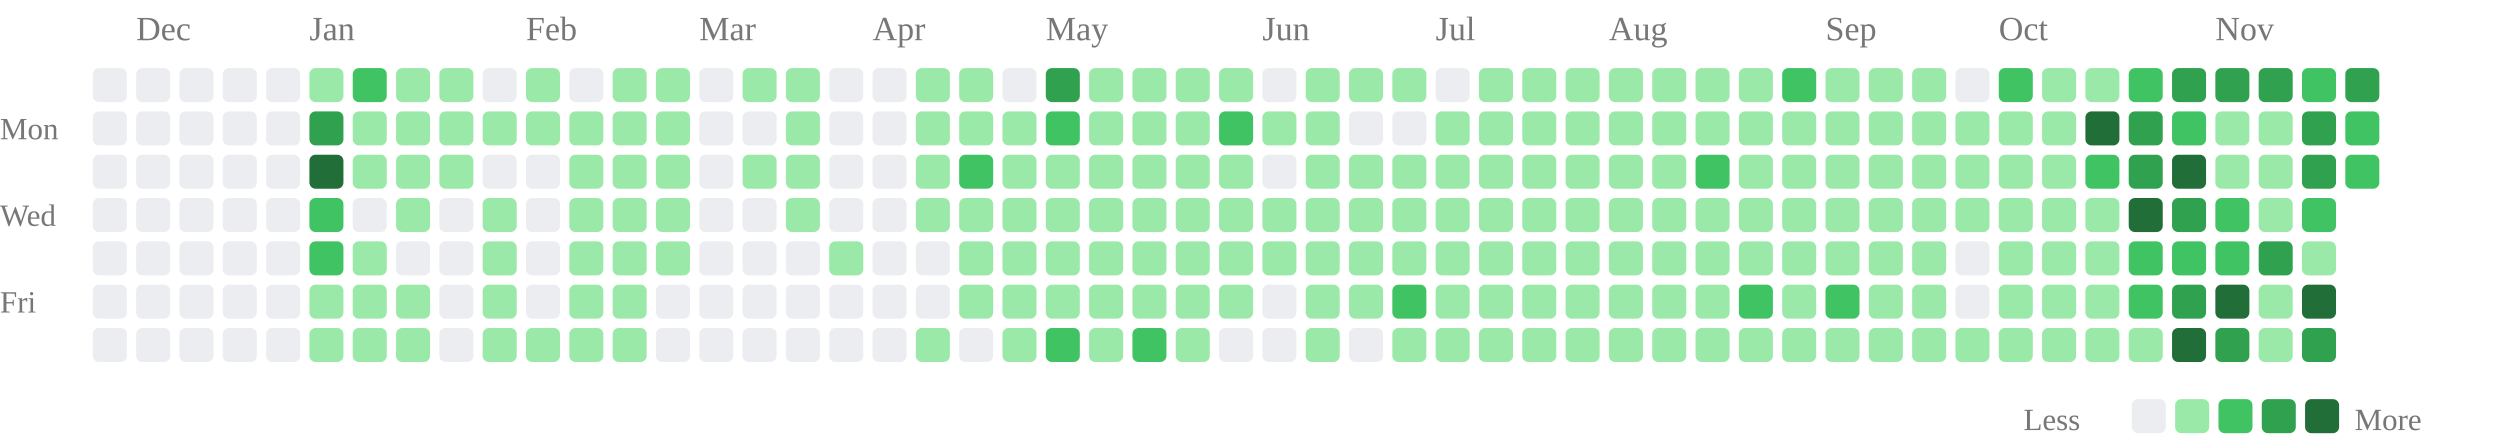
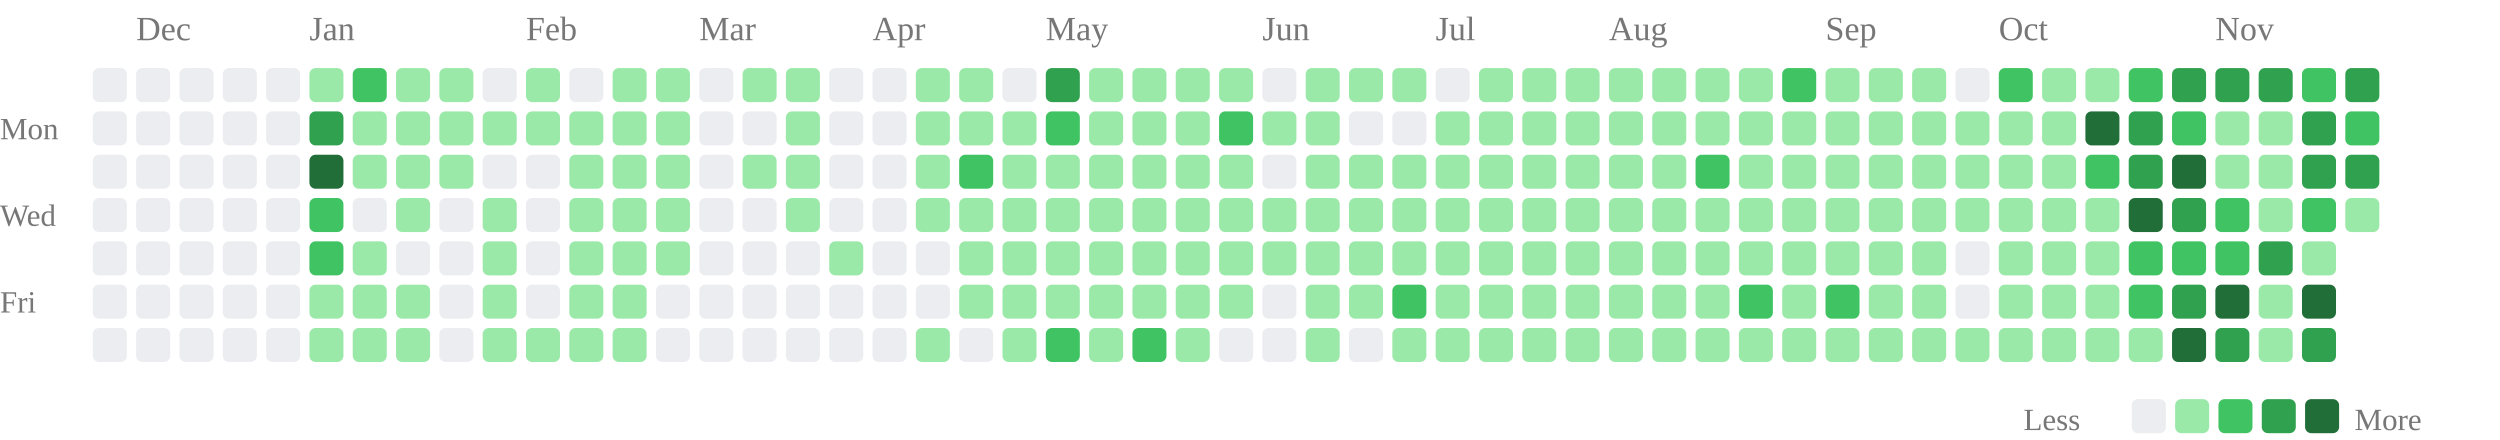
<svg xmlns="http://www.w3.org/2000/svg" class="activity-chart" viewBox="0 0 808 142" role="img" aria-label="GitHub contributions over the last year">
  <text class="month-label" x="44" y="13" fill="#777" font-size="11">Dec</text>
  <text class="month-label" x="100" y="13" fill="#777" font-size="11">Jan</text>
  <text class="month-label" x="170" y="13" fill="#777" font-size="11">Feb</text>
  <text class="month-label" x="226" y="13" fill="#777" font-size="11">Mar</text>
  <text class="month-label" x="282" y="13" fill="#777" font-size="11">Apr</text>
  <text class="month-label" x="338" y="13" fill="#777" font-size="11">May</text>
  <text class="month-label" x="408" y="13" fill="#777" font-size="11">Jun</text>
  <text class="month-label" x="464" y="13" fill="#777" font-size="11">Jul</text>
  <text class="month-label" x="520" y="13" fill="#777" font-size="11">Aug</text>
  <text class="month-label" x="590" y="13" fill="#777" font-size="11">Sep</text>
  <text class="month-label" x="646" y="13" fill="#777" font-size="11">Oct</text>
  <text class="month-label" x="716" y="13" fill="#777" font-size="11">Nov</text>
  <text class="weekday-label" x="0" y="45" fill="#777" font-size="10">Mon</text>
  <text class="weekday-label" x="0" y="73" fill="#777" font-size="10">Wed</text>
  <text class="weekday-label" x="0" y="101" fill="#777" font-size="10">Fri</text>
  <rect x="30" y="22" width="11" height="11" rx="2" fill="#ebedf0" />
  <rect x="30" y="36" width="11" height="11" rx="2" fill="#ebedf0" />
  <rect x="30" y="50" width="11" height="11" rx="2" fill="#ebedf0" />
  <rect x="30" y="64" width="11" height="11" rx="2" fill="#ebedf0" />
  <rect x="30" y="78" width="11" height="11" rx="2" fill="#ebedf0" />
  <rect x="30" y="92" width="11" height="11" rx="2" fill="#ebedf0" />
  <rect x="30" y="106" width="11" height="11" rx="2" fill="#ebedf0" />
  <rect x="44" y="22" width="11" height="11" rx="2" fill="#ebedf0" />
  <rect x="44" y="36" width="11" height="11" rx="2" fill="#ebedf0" />
  <rect x="44" y="50" width="11" height="11" rx="2" fill="#ebedf0" />
  <rect x="44" y="64" width="11" height="11" rx="2" fill="#ebedf0" />
  <rect x="44" y="78" width="11" height="11" rx="2" fill="#ebedf0" />
  <rect x="44" y="92" width="11" height="11" rx="2" fill="#ebedf0" />
  <rect x="44" y="106" width="11" height="11" rx="2" fill="#ebedf0" />
  <rect x="58" y="22" width="11" height="11" rx="2" fill="#ebedf0" />
  <rect x="58" y="36" width="11" height="11" rx="2" fill="#ebedf0" />
  <rect x="58" y="50" width="11" height="11" rx="2" fill="#ebedf0" />
  <rect x="58" y="64" width="11" height="11" rx="2" fill="#ebedf0" />
  <rect x="58" y="78" width="11" height="11" rx="2" fill="#ebedf0" />
  <rect x="58" y="92" width="11" height="11" rx="2" fill="#ebedf0" />
  <rect x="58" y="106" width="11" height="11" rx="2" fill="#ebedf0" />
  <rect x="72" y="22" width="11" height="11" rx="2" fill="#ebedf0" />
  <rect x="72" y="36" width="11" height="11" rx="2" fill="#ebedf0" />
  <rect x="72" y="50" width="11" height="11" rx="2" fill="#ebedf0" />
  <rect x="72" y="64" width="11" height="11" rx="2" fill="#ebedf0" />
  <rect x="72" y="78" width="11" height="11" rx="2" fill="#ebedf0" />
  <rect x="72" y="92" width="11" height="11" rx="2" fill="#ebedf0" />
  <rect x="72" y="106" width="11" height="11" rx="2" fill="#ebedf0" />
  <rect x="86" y="22" width="11" height="11" rx="2" fill="#ebedf0" />
  <rect x="86" y="36" width="11" height="11" rx="2" fill="#ebedf0" />
  <rect x="86" y="50" width="11" height="11" rx="2" fill="#ebedf0" />
  <rect x="86" y="64" width="11" height="11" rx="2" fill="#ebedf0" />
  <rect x="86" y="78" width="11" height="11" rx="2" fill="#ebedf0" />
  <rect x="86" y="92" width="11" height="11" rx="2" fill="#ebedf0" />
  <rect x="86" y="106" width="11" height="11" rx="2" fill="#ebedf0" />
  <rect x="100" y="22" width="11" height="11" rx="2" fill="#9be9a8" />
  <rect x="100" y="36" width="11" height="11" rx="2" fill="#30a14e" />
  <rect x="100" y="50" width="11" height="11" rx="2" fill="#216e39" />
  <rect x="100" y="64" width="11" height="11" rx="2" fill="#40c463" />
  <rect x="100" y="78" width="11" height="11" rx="2" fill="#40c463" />
  <rect x="100" y="92" width="11" height="11" rx="2" fill="#9be9a8" />
  <rect x="100" y="106" width="11" height="11" rx="2" fill="#9be9a8" />
  <rect x="114" y="22" width="11" height="11" rx="2" fill="#40c463" />
  <rect x="114" y="36" width="11" height="11" rx="2" fill="#9be9a8" />
  <rect x="114" y="50" width="11" height="11" rx="2" fill="#9be9a8" />
  <rect x="114" y="64" width="11" height="11" rx="2" fill="#ebedf0" />
  <rect x="114" y="78" width="11" height="11" rx="2" fill="#9be9a8" />
  <rect x="114" y="92" width="11" height="11" rx="2" fill="#9be9a8" />
  <rect x="114" y="106" width="11" height="11" rx="2" fill="#9be9a8" />
  <rect x="128" y="22" width="11" height="11" rx="2" fill="#9be9a8" />
  <rect x="128" y="36" width="11" height="11" rx="2" fill="#9be9a8" />
  <rect x="128" y="50" width="11" height="11" rx="2" fill="#9be9a8" />
  <rect x="128" y="64" width="11" height="11" rx="2" fill="#9be9a8" />
  <rect x="128" y="78" width="11" height="11" rx="2" fill="#ebedf0" />
  <rect x="128" y="92" width="11" height="11" rx="2" fill="#9be9a8" />
  <rect x="128" y="106" width="11" height="11" rx="2" fill="#9be9a8" />
  <rect x="142" y="22" width="11" height="11" rx="2" fill="#9be9a8" />
  <rect x="142" y="36" width="11" height="11" rx="2" fill="#9be9a8" />
  <rect x="142" y="50" width="11" height="11" rx="2" fill="#9be9a8" />
  <rect x="142" y="64" width="11" height="11" rx="2" fill="#ebedf0" />
  <rect x="142" y="78" width="11" height="11" rx="2" fill="#ebedf0" />
  <rect x="142" y="92" width="11" height="11" rx="2" fill="#ebedf0" />
  <rect x="142" y="106" width="11" height="11" rx="2" fill="#ebedf0" />
  <rect x="156" y="22" width="11" height="11" rx="2" fill="#ebedf0" />
  <rect x="156" y="36" width="11" height="11" rx="2" fill="#9be9a8" />
  <rect x="156" y="50" width="11" height="11" rx="2" fill="#ebedf0" />
  <rect x="156" y="64" width="11" height="11" rx="2" fill="#9be9a8" />
  <rect x="156" y="78" width="11" height="11" rx="2" fill="#9be9a8" />
  <rect x="156" y="92" width="11" height="11" rx="2" fill="#9be9a8" />
  <rect x="156" y="106" width="11" height="11" rx="2" fill="#9be9a8" />
  <rect x="170" y="22" width="11" height="11" rx="2" fill="#9be9a8" />
  <rect x="170" y="36" width="11" height="11" rx="2" fill="#9be9a8" />
  <rect x="170" y="50" width="11" height="11" rx="2" fill="#ebedf0" />
  <rect x="170" y="64" width="11" height="11" rx="2" fill="#ebedf0" />
  <rect x="170" y="78" width="11" height="11" rx="2" fill="#ebedf0" />
  <rect x="170" y="92" width="11" height="11" rx="2" fill="#ebedf0" />
  <rect x="170" y="106" width="11" height="11" rx="2" fill="#9be9a8" />
  <rect x="184" y="22" width="11" height="11" rx="2" fill="#ebedf0" />
  <rect x="184" y="36" width="11" height="11" rx="2" fill="#9be9a8" />
  <rect x="184" y="50" width="11" height="11" rx="2" fill="#9be9a8" />
  <rect x="184" y="64" width="11" height="11" rx="2" fill="#9be9a8" />
  <rect x="184" y="78" width="11" height="11" rx="2" fill="#9be9a8" />
  <rect x="184" y="92" width="11" height="11" rx="2" fill="#9be9a8" />
  <rect x="184" y="106" width="11" height="11" rx="2" fill="#9be9a8" />
  <rect x="198" y="22" width="11" height="11" rx="2" fill="#9be9a8" />
  <rect x="198" y="36" width="11" height="11" rx="2" fill="#9be9a8" />
  <rect x="198" y="50" width="11" height="11" rx="2" fill="#9be9a8" />
  <rect x="198" y="64" width="11" height="11" rx="2" fill="#9be9a8" />
  <rect x="198" y="78" width="11" height="11" rx="2" fill="#9be9a8" />
  <rect x="198" y="92" width="11" height="11" rx="2" fill="#9be9a8" />
  <rect x="198" y="106" width="11" height="11" rx="2" fill="#9be9a8" />
  <rect x="212" y="22" width="11" height="11" rx="2" fill="#9be9a8" />
  <rect x="212" y="36" width="11" height="11" rx="2" fill="#9be9a8" />
  <rect x="212" y="50" width="11" height="11" rx="2" fill="#9be9a8" />
  <rect x="212" y="64" width="11" height="11" rx="2" fill="#9be9a8" />
  <rect x="212" y="78" width="11" height="11" rx="2" fill="#9be9a8" />
  <rect x="212" y="92" width="11" height="11" rx="2" fill="#ebedf0" />
  <rect x="212" y="106" width="11" height="11" rx="2" fill="#ebedf0" />
  <rect x="226" y="22" width="11" height="11" rx="2" fill="#ebedf0" />
  <rect x="226" y="36" width="11" height="11" rx="2" fill="#ebedf0" />
  <rect x="226" y="50" width="11" height="11" rx="2" fill="#ebedf0" />
  <rect x="226" y="64" width="11" height="11" rx="2" fill="#ebedf0" />
  <rect x="226" y="78" width="11" height="11" rx="2" fill="#ebedf0" />
  <rect x="226" y="92" width="11" height="11" rx="2" fill="#ebedf0" />
  <rect x="226" y="106" width="11" height="11" rx="2" fill="#ebedf0" />
  <rect x="240" y="22" width="11" height="11" rx="2" fill="#9be9a8" />
  <rect x="240" y="36" width="11" height="11" rx="2" fill="#ebedf0" />
  <rect x="240" y="50" width="11" height="11" rx="2" fill="#9be9a8" />
  <rect x="240" y="64" width="11" height="11" rx="2" fill="#ebedf0" />
  <rect x="240" y="78" width="11" height="11" rx="2" fill="#ebedf0" />
  <rect x="240" y="92" width="11" height="11" rx="2" fill="#ebedf0" />
  <rect x="240" y="106" width="11" height="11" rx="2" fill="#ebedf0" />
  <rect x="254" y="22" width="11" height="11" rx="2" fill="#9be9a8" />
  <rect x="254" y="36" width="11" height="11" rx="2" fill="#9be9a8" />
  <rect x="254" y="50" width="11" height="11" rx="2" fill="#9be9a8" />
  <rect x="254" y="64" width="11" height="11" rx="2" fill="#9be9a8" />
  <rect x="254" y="78" width="11" height="11" rx="2" fill="#ebedf0" />
  <rect x="254" y="92" width="11" height="11" rx="2" fill="#ebedf0" />
  <rect x="254" y="106" width="11" height="11" rx="2" fill="#ebedf0" />
  <rect x="268" y="22" width="11" height="11" rx="2" fill="#ebedf0" />
  <rect x="268" y="36" width="11" height="11" rx="2" fill="#ebedf0" />
  <rect x="268" y="50" width="11" height="11" rx="2" fill="#ebedf0" />
  <rect x="268" y="64" width="11" height="11" rx="2" fill="#ebedf0" />
  <rect x="268" y="78" width="11" height="11" rx="2" fill="#9be9a8" />
  <rect x="268" y="92" width="11" height="11" rx="2" fill="#ebedf0" />
  <rect x="268" y="106" width="11" height="11" rx="2" fill="#ebedf0" />
  <rect x="282" y="22" width="11" height="11" rx="2" fill="#ebedf0" />
  <rect x="282" y="36" width="11" height="11" rx="2" fill="#ebedf0" />
  <rect x="282" y="50" width="11" height="11" rx="2" fill="#ebedf0" />
  <rect x="282" y="64" width="11" height="11" rx="2" fill="#ebedf0" />
  <rect x="282" y="78" width="11" height="11" rx="2" fill="#ebedf0" />
  <rect x="282" y="92" width="11" height="11" rx="2" fill="#ebedf0" />
  <rect x="282" y="106" width="11" height="11" rx="2" fill="#ebedf0" />
  <rect x="296" y="22" width="11" height="11" rx="2" fill="#9be9a8" />
  <rect x="296" y="36" width="11" height="11" rx="2" fill="#9be9a8" />
  <rect x="296" y="50" width="11" height="11" rx="2" fill="#9be9a8" />
  <rect x="296" y="64" width="11" height="11" rx="2" fill="#9be9a8" />
  <rect x="296" y="78" width="11" height="11" rx="2" fill="#ebedf0" />
  <rect x="296" y="92" width="11" height="11" rx="2" fill="#ebedf0" />
  <rect x="296" y="106" width="11" height="11" rx="2" fill="#9be9a8" />
  <rect x="310" y="22" width="11" height="11" rx="2" fill="#9be9a8" />
  <rect x="310" y="36" width="11" height="11" rx="2" fill="#9be9a8" />
  <rect x="310" y="50" width="11" height="11" rx="2" fill="#40c463" />
  <rect x="310" y="64" width="11" height="11" rx="2" fill="#9be9a8" />
  <rect x="310" y="78" width="11" height="11" rx="2" fill="#9be9a8" />
  <rect x="310" y="92" width="11" height="11" rx="2" fill="#9be9a8" />
  <rect x="310" y="106" width="11" height="11" rx="2" fill="#ebedf0" />
  <rect x="324" y="22" width="11" height="11" rx="2" fill="#ebedf0" />
  <rect x="324" y="36" width="11" height="11" rx="2" fill="#9be9a8" />
  <rect x="324" y="50" width="11" height="11" rx="2" fill="#9be9a8" />
  <rect x="324" y="64" width="11" height="11" rx="2" fill="#9be9a8" />
  <rect x="324" y="78" width="11" height="11" rx="2" fill="#9be9a8" />
  <rect x="324" y="92" width="11" height="11" rx="2" fill="#9be9a8" />
  <rect x="324" y="106" width="11" height="11" rx="2" fill="#9be9a8" />
  <rect x="338" y="22" width="11" height="11" rx="2" fill="#30a14e" />
  <rect x="338" y="36" width="11" height="11" rx="2" fill="#40c463" />
  <rect x="338" y="50" width="11" height="11" rx="2" fill="#9be9a8" />
  <rect x="338" y="64" width="11" height="11" rx="2" fill="#9be9a8" />
  <rect x="338" y="78" width="11" height="11" rx="2" fill="#9be9a8" />
  <rect x="338" y="92" width="11" height="11" rx="2" fill="#9be9a8" />
  <rect x="338" y="106" width="11" height="11" rx="2" fill="#40c463" />
  <rect x="352" y="22" width="11" height="11" rx="2" fill="#9be9a8" />
  <rect x="352" y="36" width="11" height="11" rx="2" fill="#9be9a8" />
  <rect x="352" y="50" width="11" height="11" rx="2" fill="#9be9a8" />
  <rect x="352" y="64" width="11" height="11" rx="2" fill="#9be9a8" />
  <rect x="352" y="78" width="11" height="11" rx="2" fill="#9be9a8" />
  <rect x="352" y="92" width="11" height="11" rx="2" fill="#9be9a8" />
  <rect x="352" y="106" width="11" height="11" rx="2" fill="#9be9a8" />
  <rect x="366" y="22" width="11" height="11" rx="2" fill="#9be9a8" />
  <rect x="366" y="36" width="11" height="11" rx="2" fill="#9be9a8" />
  <rect x="366" y="50" width="11" height="11" rx="2" fill="#9be9a8" />
  <rect x="366" y="64" width="11" height="11" rx="2" fill="#9be9a8" />
  <rect x="366" y="78" width="11" height="11" rx="2" fill="#9be9a8" />
  <rect x="366" y="92" width="11" height="11" rx="2" fill="#9be9a8" />
  <rect x="366" y="106" width="11" height="11" rx="2" fill="#40c463" />
  <rect x="380" y="22" width="11" height="11" rx="2" fill="#9be9a8" />
  <rect x="380" y="36" width="11" height="11" rx="2" fill="#9be9a8" />
  <rect x="380" y="50" width="11" height="11" rx="2" fill="#9be9a8" />
  <rect x="380" y="64" width="11" height="11" rx="2" fill="#9be9a8" />
  <rect x="380" y="78" width="11" height="11" rx="2" fill="#9be9a8" />
  <rect x="380" y="92" width="11" height="11" rx="2" fill="#9be9a8" />
  <rect x="380" y="106" width="11" height="11" rx="2" fill="#9be9a8" />
  <rect x="394" y="22" width="11" height="11" rx="2" fill="#9be9a8" />
  <rect x="394" y="36" width="11" height="11" rx="2" fill="#40c463" />
  <rect x="394" y="50" width="11" height="11" rx="2" fill="#9be9a8" />
  <rect x="394" y="64" width="11" height="11" rx="2" fill="#9be9a8" />
  <rect x="394" y="78" width="11" height="11" rx="2" fill="#9be9a8" />
  <rect x="394" y="92" width="11" height="11" rx="2" fill="#9be9a8" />
  <rect x="394" y="106" width="11" height="11" rx="2" fill="#ebedf0" />
  <rect x="408" y="22" width="11" height="11" rx="2" fill="#ebedf0" />
  <rect x="408" y="36" width="11" height="11" rx="2" fill="#9be9a8" />
  <rect x="408" y="50" width="11" height="11" rx="2" fill="#ebedf0" />
  <rect x="408" y="64" width="11" height="11" rx="2" fill="#9be9a8" />
  <rect x="408" y="78" width="11" height="11" rx="2" fill="#9be9a8" />
  <rect x="408" y="92" width="11" height="11" rx="2" fill="#ebedf0" />
  <rect x="408" y="106" width="11" height="11" rx="2" fill="#ebedf0" />
  <rect x="422" y="22" width="11" height="11" rx="2" fill="#9be9a8" />
  <rect x="422" y="36" width="11" height="11" rx="2" fill="#9be9a8" />
  <rect x="422" y="50" width="11" height="11" rx="2" fill="#9be9a8" />
  <rect x="422" y="64" width="11" height="11" rx="2" fill="#9be9a8" />
  <rect x="422" y="78" width="11" height="11" rx="2" fill="#9be9a8" />
  <rect x="422" y="92" width="11" height="11" rx="2" fill="#9be9a8" />
  <rect x="422" y="106" width="11" height="11" rx="2" fill="#9be9a8" />
  <rect x="436" y="22" width="11" height="11" rx="2" fill="#9be9a8" />
  <rect x="436" y="36" width="11" height="11" rx="2" fill="#ebedf0" />
  <rect x="436" y="50" width="11" height="11" rx="2" fill="#9be9a8" />
  <rect x="436" y="64" width="11" height="11" rx="2" fill="#9be9a8" />
  <rect x="436" y="78" width="11" height="11" rx="2" fill="#9be9a8" />
  <rect x="436" y="92" width="11" height="11" rx="2" fill="#9be9a8" />
  <rect x="436" y="106" width="11" height="11" rx="2" fill="#ebedf0" />
  <rect x="450" y="22" width="11" height="11" rx="2" fill="#9be9a8" />
  <rect x="450" y="36" width="11" height="11" rx="2" fill="#ebedf0" />
  <rect x="450" y="50" width="11" height="11" rx="2" fill="#9be9a8" />
  <rect x="450" y="64" width="11" height="11" rx="2" fill="#9be9a8" />
  <rect x="450" y="78" width="11" height="11" rx="2" fill="#9be9a8" />
  <rect x="450" y="92" width="11" height="11" rx="2" fill="#40c463" />
  <rect x="450" y="106" width="11" height="11" rx="2" fill="#9be9a8" />
  <rect x="464" y="22" width="11" height="11" rx="2" fill="#ebedf0" />
  <rect x="464" y="36" width="11" height="11" rx="2" fill="#9be9a8" />
  <rect x="464" y="50" width="11" height="11" rx="2" fill="#9be9a8" />
  <rect x="464" y="64" width="11" height="11" rx="2" fill="#9be9a8" />
  <rect x="464" y="78" width="11" height="11" rx="2" fill="#9be9a8" />
  <rect x="464" y="92" width="11" height="11" rx="2" fill="#9be9a8" />
  <rect x="464" y="106" width="11" height="11" rx="2" fill="#9be9a8" />
  <rect x="478" y="22" width="11" height="11" rx="2" fill="#9be9a8" />
  <rect x="478" y="36" width="11" height="11" rx="2" fill="#9be9a8" />
  <rect x="478" y="50" width="11" height="11" rx="2" fill="#9be9a8" />
  <rect x="478" y="64" width="11" height="11" rx="2" fill="#9be9a8" />
  <rect x="478" y="78" width="11" height="11" rx="2" fill="#9be9a8" />
  <rect x="478" y="92" width="11" height="11" rx="2" fill="#9be9a8" />
  <rect x="478" y="106" width="11" height="11" rx="2" fill="#9be9a8" />
  <rect x="492" y="22" width="11" height="11" rx="2" fill="#9be9a8" />
  <rect x="492" y="36" width="11" height="11" rx="2" fill="#9be9a8" />
  <rect x="492" y="50" width="11" height="11" rx="2" fill="#9be9a8" />
  <rect x="492" y="64" width="11" height="11" rx="2" fill="#9be9a8" />
  <rect x="492" y="78" width="11" height="11" rx="2" fill="#9be9a8" />
  <rect x="492" y="92" width="11" height="11" rx="2" fill="#9be9a8" />
  <rect x="492" y="106" width="11" height="11" rx="2" fill="#9be9a8" />
  <rect x="506" y="22" width="11" height="11" rx="2" fill="#9be9a8" />
  <rect x="506" y="36" width="11" height="11" rx="2" fill="#9be9a8" />
  <rect x="506" y="50" width="11" height="11" rx="2" fill="#9be9a8" />
  <rect x="506" y="64" width="11" height="11" rx="2" fill="#9be9a8" />
  <rect x="506" y="78" width="11" height="11" rx="2" fill="#9be9a8" />
  <rect x="506" y="92" width="11" height="11" rx="2" fill="#9be9a8" />
  <rect x="506" y="106" width="11" height="11" rx="2" fill="#9be9a8" />
  <rect x="520" y="22" width="11" height="11" rx="2" fill="#9be9a8" />
  <rect x="520" y="36" width="11" height="11" rx="2" fill="#9be9a8" />
  <rect x="520" y="50" width="11" height="11" rx="2" fill="#9be9a8" />
  <rect x="520" y="64" width="11" height="11" rx="2" fill="#9be9a8" />
  <rect x="520" y="78" width="11" height="11" rx="2" fill="#9be9a8" />
  <rect x="520" y="92" width="11" height="11" rx="2" fill="#9be9a8" />
  <rect x="520" y="106" width="11" height="11" rx="2" fill="#9be9a8" />
  <rect x="534" y="22" width="11" height="11" rx="2" fill="#9be9a8" />
  <rect x="534" y="36" width="11" height="11" rx="2" fill="#9be9a8" />
  <rect x="534" y="50" width="11" height="11" rx="2" fill="#9be9a8" />
  <rect x="534" y="64" width="11" height="11" rx="2" fill="#9be9a8" />
  <rect x="534" y="78" width="11" height="11" rx="2" fill="#9be9a8" />
  <rect x="534" y="92" width="11" height="11" rx="2" fill="#9be9a8" />
  <rect x="534" y="106" width="11" height="11" rx="2" fill="#9be9a8" />
  <rect x="548" y="22" width="11" height="11" rx="2" fill="#9be9a8" />
  <rect x="548" y="36" width="11" height="11" rx="2" fill="#9be9a8" />
  <rect x="548" y="50" width="11" height="11" rx="2" fill="#40c463" />
  <rect x="548" y="64" width="11" height="11" rx="2" fill="#9be9a8" />
  <rect x="548" y="78" width="11" height="11" rx="2" fill="#9be9a8" />
  <rect x="548" y="92" width="11" height="11" rx="2" fill="#9be9a8" />
  <rect x="548" y="106" width="11" height="11" rx="2" fill="#9be9a8" />
  <rect x="562" y="22" width="11" height="11" rx="2" fill="#9be9a8" />
  <rect x="562" y="36" width="11" height="11" rx="2" fill="#9be9a8" />
  <rect x="562" y="50" width="11" height="11" rx="2" fill="#9be9a8" />
  <rect x="562" y="64" width="11" height="11" rx="2" fill="#9be9a8" />
  <rect x="562" y="78" width="11" height="11" rx="2" fill="#9be9a8" />
  <rect x="562" y="92" width="11" height="11" rx="2" fill="#40c463" />
  <rect x="562" y="106" width="11" height="11" rx="2" fill="#9be9a8" />
  <rect x="576" y="22" width="11" height="11" rx="2" fill="#40c463" />
  <rect x="576" y="36" width="11" height="11" rx="2" fill="#9be9a8" />
  <rect x="576" y="50" width="11" height="11" rx="2" fill="#9be9a8" />
  <rect x="576" y="64" width="11" height="11" rx="2" fill="#9be9a8" />
  <rect x="576" y="78" width="11" height="11" rx="2" fill="#9be9a8" />
  <rect x="576" y="92" width="11" height="11" rx="2" fill="#9be9a8" />
  <rect x="576" y="106" width="11" height="11" rx="2" fill="#9be9a8" />
  <rect x="590" y="22" width="11" height="11" rx="2" fill="#9be9a8" />
  <rect x="590" y="36" width="11" height="11" rx="2" fill="#9be9a8" />
  <rect x="590" y="50" width="11" height="11" rx="2" fill="#9be9a8" />
  <rect x="590" y="64" width="11" height="11" rx="2" fill="#9be9a8" />
  <rect x="590" y="78" width="11" height="11" rx="2" fill="#9be9a8" />
  <rect x="590" y="92" width="11" height="11" rx="2" fill="#40c463" />
  <rect x="590" y="106" width="11" height="11" rx="2" fill="#9be9a8" />
  <rect x="604" y="22" width="11" height="11" rx="2" fill="#9be9a8" />
  <rect x="604" y="36" width="11" height="11" rx="2" fill="#9be9a8" />
  <rect x="604" y="50" width="11" height="11" rx="2" fill="#9be9a8" />
  <rect x="604" y="64" width="11" height="11" rx="2" fill="#9be9a8" />
  <rect x="604" y="78" width="11" height="11" rx="2" fill="#9be9a8" />
  <rect x="604" y="92" width="11" height="11" rx="2" fill="#9be9a8" />
  <rect x="604" y="106" width="11" height="11" rx="2" fill="#9be9a8" />
  <rect x="618" y="22" width="11" height="11" rx="2" fill="#9be9a8" />
  <rect x="618" y="36" width="11" height="11" rx="2" fill="#9be9a8" />
  <rect x="618" y="50" width="11" height="11" rx="2" fill="#9be9a8" />
  <rect x="618" y="64" width="11" height="11" rx="2" fill="#9be9a8" />
  <rect x="618" y="78" width="11" height="11" rx="2" fill="#9be9a8" />
  <rect x="618" y="92" width="11" height="11" rx="2" fill="#9be9a8" />
  <rect x="618" y="106" width="11" height="11" rx="2" fill="#9be9a8" />
  <rect x="632" y="22" width="11" height="11" rx="2" fill="#ebedf0" />
  <rect x="632" y="36" width="11" height="11" rx="2" fill="#9be9a8" />
  <rect x="632" y="50" width="11" height="11" rx="2" fill="#9be9a8" />
  <rect x="632" y="64" width="11" height="11" rx="2" fill="#9be9a8" />
  <rect x="632" y="78" width="11" height="11" rx="2" fill="#ebedf0" />
  <rect x="632" y="92" width="11" height="11" rx="2" fill="#ebedf0" />
  <rect x="632" y="106" width="11" height="11" rx="2" fill="#9be9a8" />
  <rect x="646" y="22" width="11" height="11" rx="2" fill="#40c463" />
  <rect x="646" y="36" width="11" height="11" rx="2" fill="#9be9a8" />
  <rect x="646" y="50" width="11" height="11" rx="2" fill="#9be9a8" />
  <rect x="646" y="64" width="11" height="11" rx="2" fill="#9be9a8" />
  <rect x="646" y="78" width="11" height="11" rx="2" fill="#9be9a8" />
  <rect x="646" y="92" width="11" height="11" rx="2" fill="#9be9a8" />
  <rect x="646" y="106" width="11" height="11" rx="2" fill="#9be9a8" />
  <rect x="660" y="22" width="11" height="11" rx="2" fill="#9be9a8" />
  <rect x="660" y="36" width="11" height="11" rx="2" fill="#9be9a8" />
  <rect x="660" y="50" width="11" height="11" rx="2" fill="#9be9a8" />
  <rect x="660" y="64" width="11" height="11" rx="2" fill="#9be9a8" />
  <rect x="660" y="78" width="11" height="11" rx="2" fill="#9be9a8" />
  <rect x="660" y="92" width="11" height="11" rx="2" fill="#9be9a8" />
  <rect x="660" y="106" width="11" height="11" rx="2" fill="#9be9a8" />
  <rect x="674" y="22" width="11" height="11" rx="2" fill="#9be9a8" />
  <rect x="674" y="36" width="11" height="11" rx="2" fill="#216e39" />
  <rect x="674" y="50" width="11" height="11" rx="2" fill="#40c463" />
  <rect x="674" y="64" width="11" height="11" rx="2" fill="#9be9a8" />
  <rect x="674" y="78" width="11" height="11" rx="2" fill="#9be9a8" />
  <rect x="674" y="92" width="11" height="11" rx="2" fill="#9be9a8" />
  <rect x="674" y="106" width="11" height="11" rx="2" fill="#9be9a8" />
  <rect x="688" y="22" width="11" height="11" rx="2" fill="#40c463" />
  <rect x="688" y="36" width="11" height="11" rx="2" fill="#30a14e" />
  <rect x="688" y="50" width="11" height="11" rx="2" fill="#30a14e" />
  <rect x="688" y="64" width="11" height="11" rx="2" fill="#216e39" />
  <rect x="688" y="78" width="11" height="11" rx="2" fill="#40c463" />
  <rect x="688" y="92" width="11" height="11" rx="2" fill="#40c463" />
  <rect x="688" y="106" width="11" height="11" rx="2" fill="#9be9a8" />
  <rect x="702" y="22" width="11" height="11" rx="2" fill="#30a14e" />
  <rect x="702" y="36" width="11" height="11" rx="2" fill="#40c463" />
  <rect x="702" y="50" width="11" height="11" rx="2" fill="#216e39" />
  <rect x="702" y="64" width="11" height="11" rx="2" fill="#30a14e" />
  <rect x="702" y="78" width="11" height="11" rx="2" fill="#40c463" />
  <rect x="702" y="92" width="11" height="11" rx="2" fill="#30a14e" />
  <rect x="702" y="106" width="11" height="11" rx="2" fill="#216e39" />
  <rect x="716" y="22" width="11" height="11" rx="2" fill="#30a14e" />
  <rect x="716" y="36" width="11" height="11" rx="2" fill="#9be9a8" />
  <rect x="716" y="50" width="11" height="11" rx="2" fill="#9be9a8" />
  <rect x="716" y="64" width="11" height="11" rx="2" fill="#40c463" />
  <rect x="716" y="78" width="11" height="11" rx="2" fill="#40c463" />
  <rect x="716" y="92" width="11" height="11" rx="2" fill="#216e39" />
  <rect x="716" y="106" width="11" height="11" rx="2" fill="#30a14e" />
  <rect x="730" y="22" width="11" height="11" rx="2" fill="#30a14e" />
  <rect x="730" y="36" width="11" height="11" rx="2" fill="#9be9a8" />
  <rect x="730" y="50" width="11" height="11" rx="2" fill="#9be9a8" />
  <rect x="730" y="64" width="11" height="11" rx="2" fill="#9be9a8" />
  <rect x="730" y="78" width="11" height="11" rx="2" fill="#30a14e" />
  <rect x="730" y="92" width="11" height="11" rx="2" fill="#9be9a8" />
  <rect x="730" y="106" width="11" height="11" rx="2" fill="#9be9a8" />
  <rect x="744" y="22" width="11" height="11" rx="2" fill="#40c463" />
  <rect x="744" y="36" width="11" height="11" rx="2" fill="#30a14e" />
  <rect x="744" y="50" width="11" height="11" rx="2" fill="#30a14e" />
  <rect x="744" y="64" width="11" height="11" rx="2" fill="#40c463" />
  <rect x="744" y="78" width="11" height="11" rx="2" fill="#9be9a8" />
  <rect x="744" y="92" width="11" height="11" rx="2" fill="#216e39" />
  <rect x="744" y="106" width="11" height="11" rx="2" fill="#30a14e" />
  <rect x="758" y="22" width="11" height="11" rx="2" fill="#30a14e" />
  <rect x="758" y="36" width="11" height="11" rx="2" fill="#40c463" />
-   <rect x="758" y="50" width="11" height="11" rx="2" fill="#40c463" />
+   <rect x="758" y="50" width="11" height="11" rx="2" fill="#30a14e" />
+   <rect x="758" y="64" width="11" height="11" rx="2" fill="#9be9a8" />
  <text class="legend-label" x="654" y="139" fill="#777" font-size="10">Less</text>
  <rect class="legend-cell" x="689" y="129" width="11" height="11" rx="2" fill="#ebedf0" />
  <rect class="legend-cell" x="703" y="129" width="11" height="11" rx="2" fill="#9be9a8" />
  <rect class="legend-cell" x="717" y="129" width="11" height="11" rx="2" fill="#40c463" />
  <rect class="legend-cell" x="731" y="129" width="11" height="11" rx="2" fill="#30a14e" />
  <rect class="legend-cell" x="745" y="129" width="11" height="11" rx="2" fill="#216e39" />
  <text class="legend-label" x="761" y="139" fill="#777" font-size="10">More</text>
</svg>
